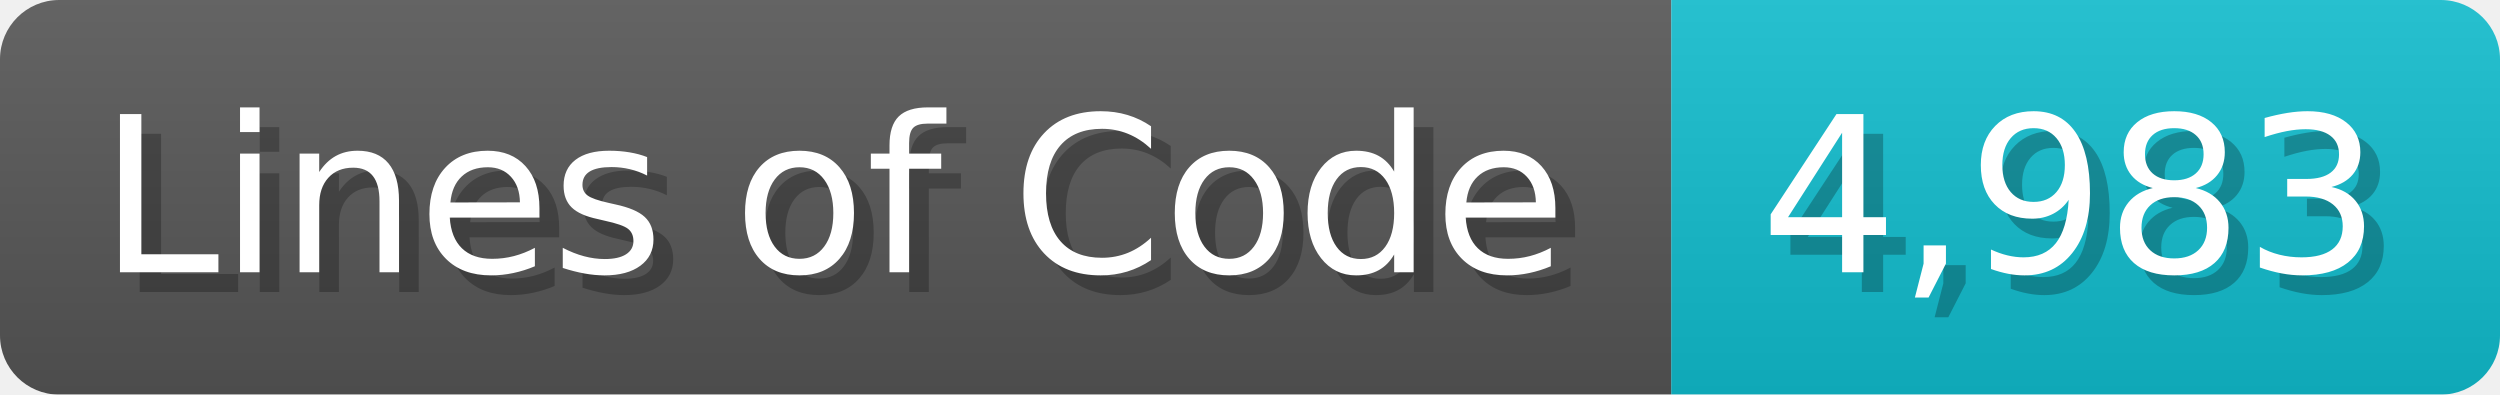
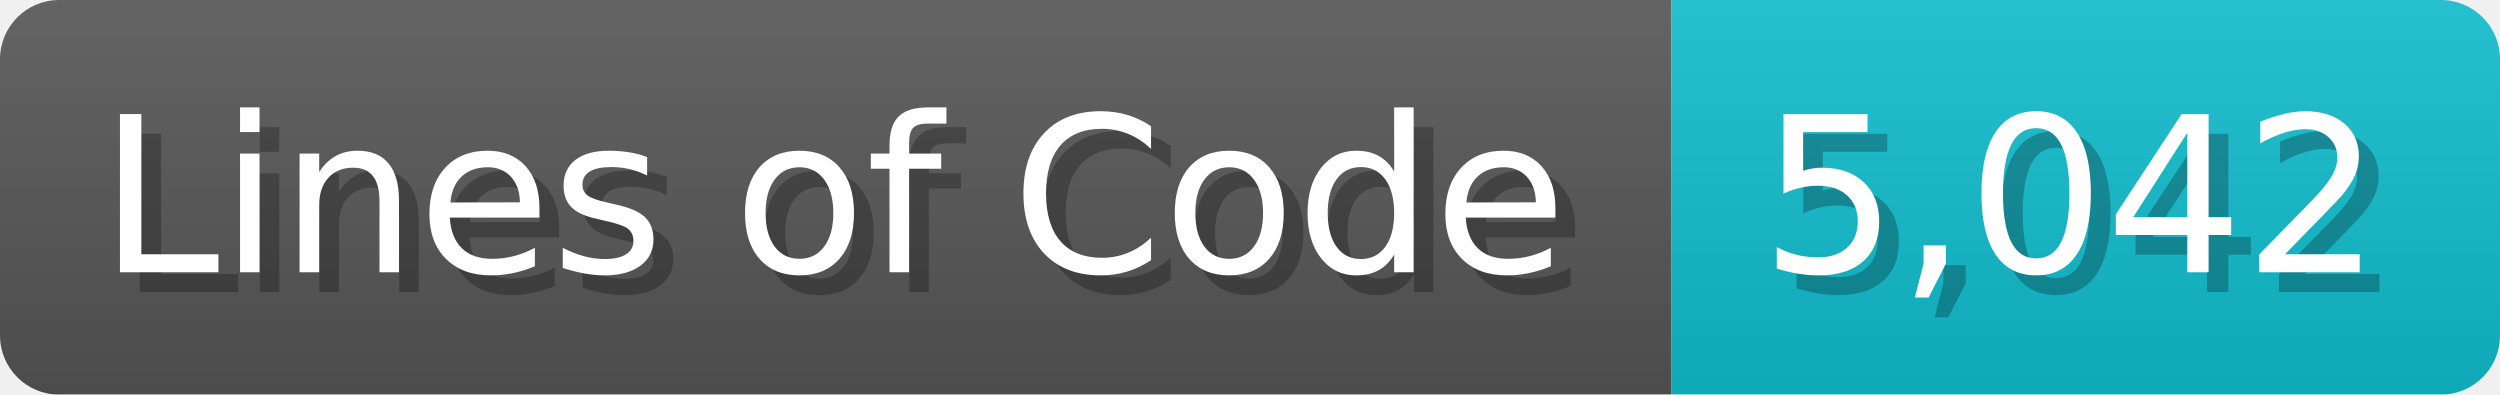
<svg xmlns="http://www.w3.org/2000/svg" width="126.7" height="20" viewBox="0 0 1267 200">
  <linearGradient id="a" x2="0" y2="100%">
    <stop offset="0" stop-opacity=".1" stop-color="#EEE" />
    <stop offset="1" stop-opacity=".1" />
  </linearGradient>
  <mask id="m">
    <rect width="1267" height="200" rx="30" fill="#FFF" />
  </mask>
  <g mask="url(#m)">
    <rect width="847" height="200" fill="#555" />
    <rect width="420" height="200" fill="#1BC" x="847" />
    <rect width="1267" height="200" fill="url(#a)" />
  </g>
  <g fill="#fff" text-anchor="start" font-family="Verdana,DejaVu Sans,sans-serif" font-size="110">
    <text x="60" y="148" textLength="747" fill="#000" opacity="0.25">Lines of Code</text>
    <text x="50" y="138" textLength="747">Lines of Code</text>
-     <text x="902" y="148" textLength="320" fill="#000" opacity="0.25">4,983</text>
-     <text x="892" y="138" textLength="320">4,983</text>
+     <text x="902" y="148" textLength="320" fill="#000" opacity="0.25">5,042</text>
+     <text x="892" y="138" textLength="320">5,042</text>
  </g>
</svg>
